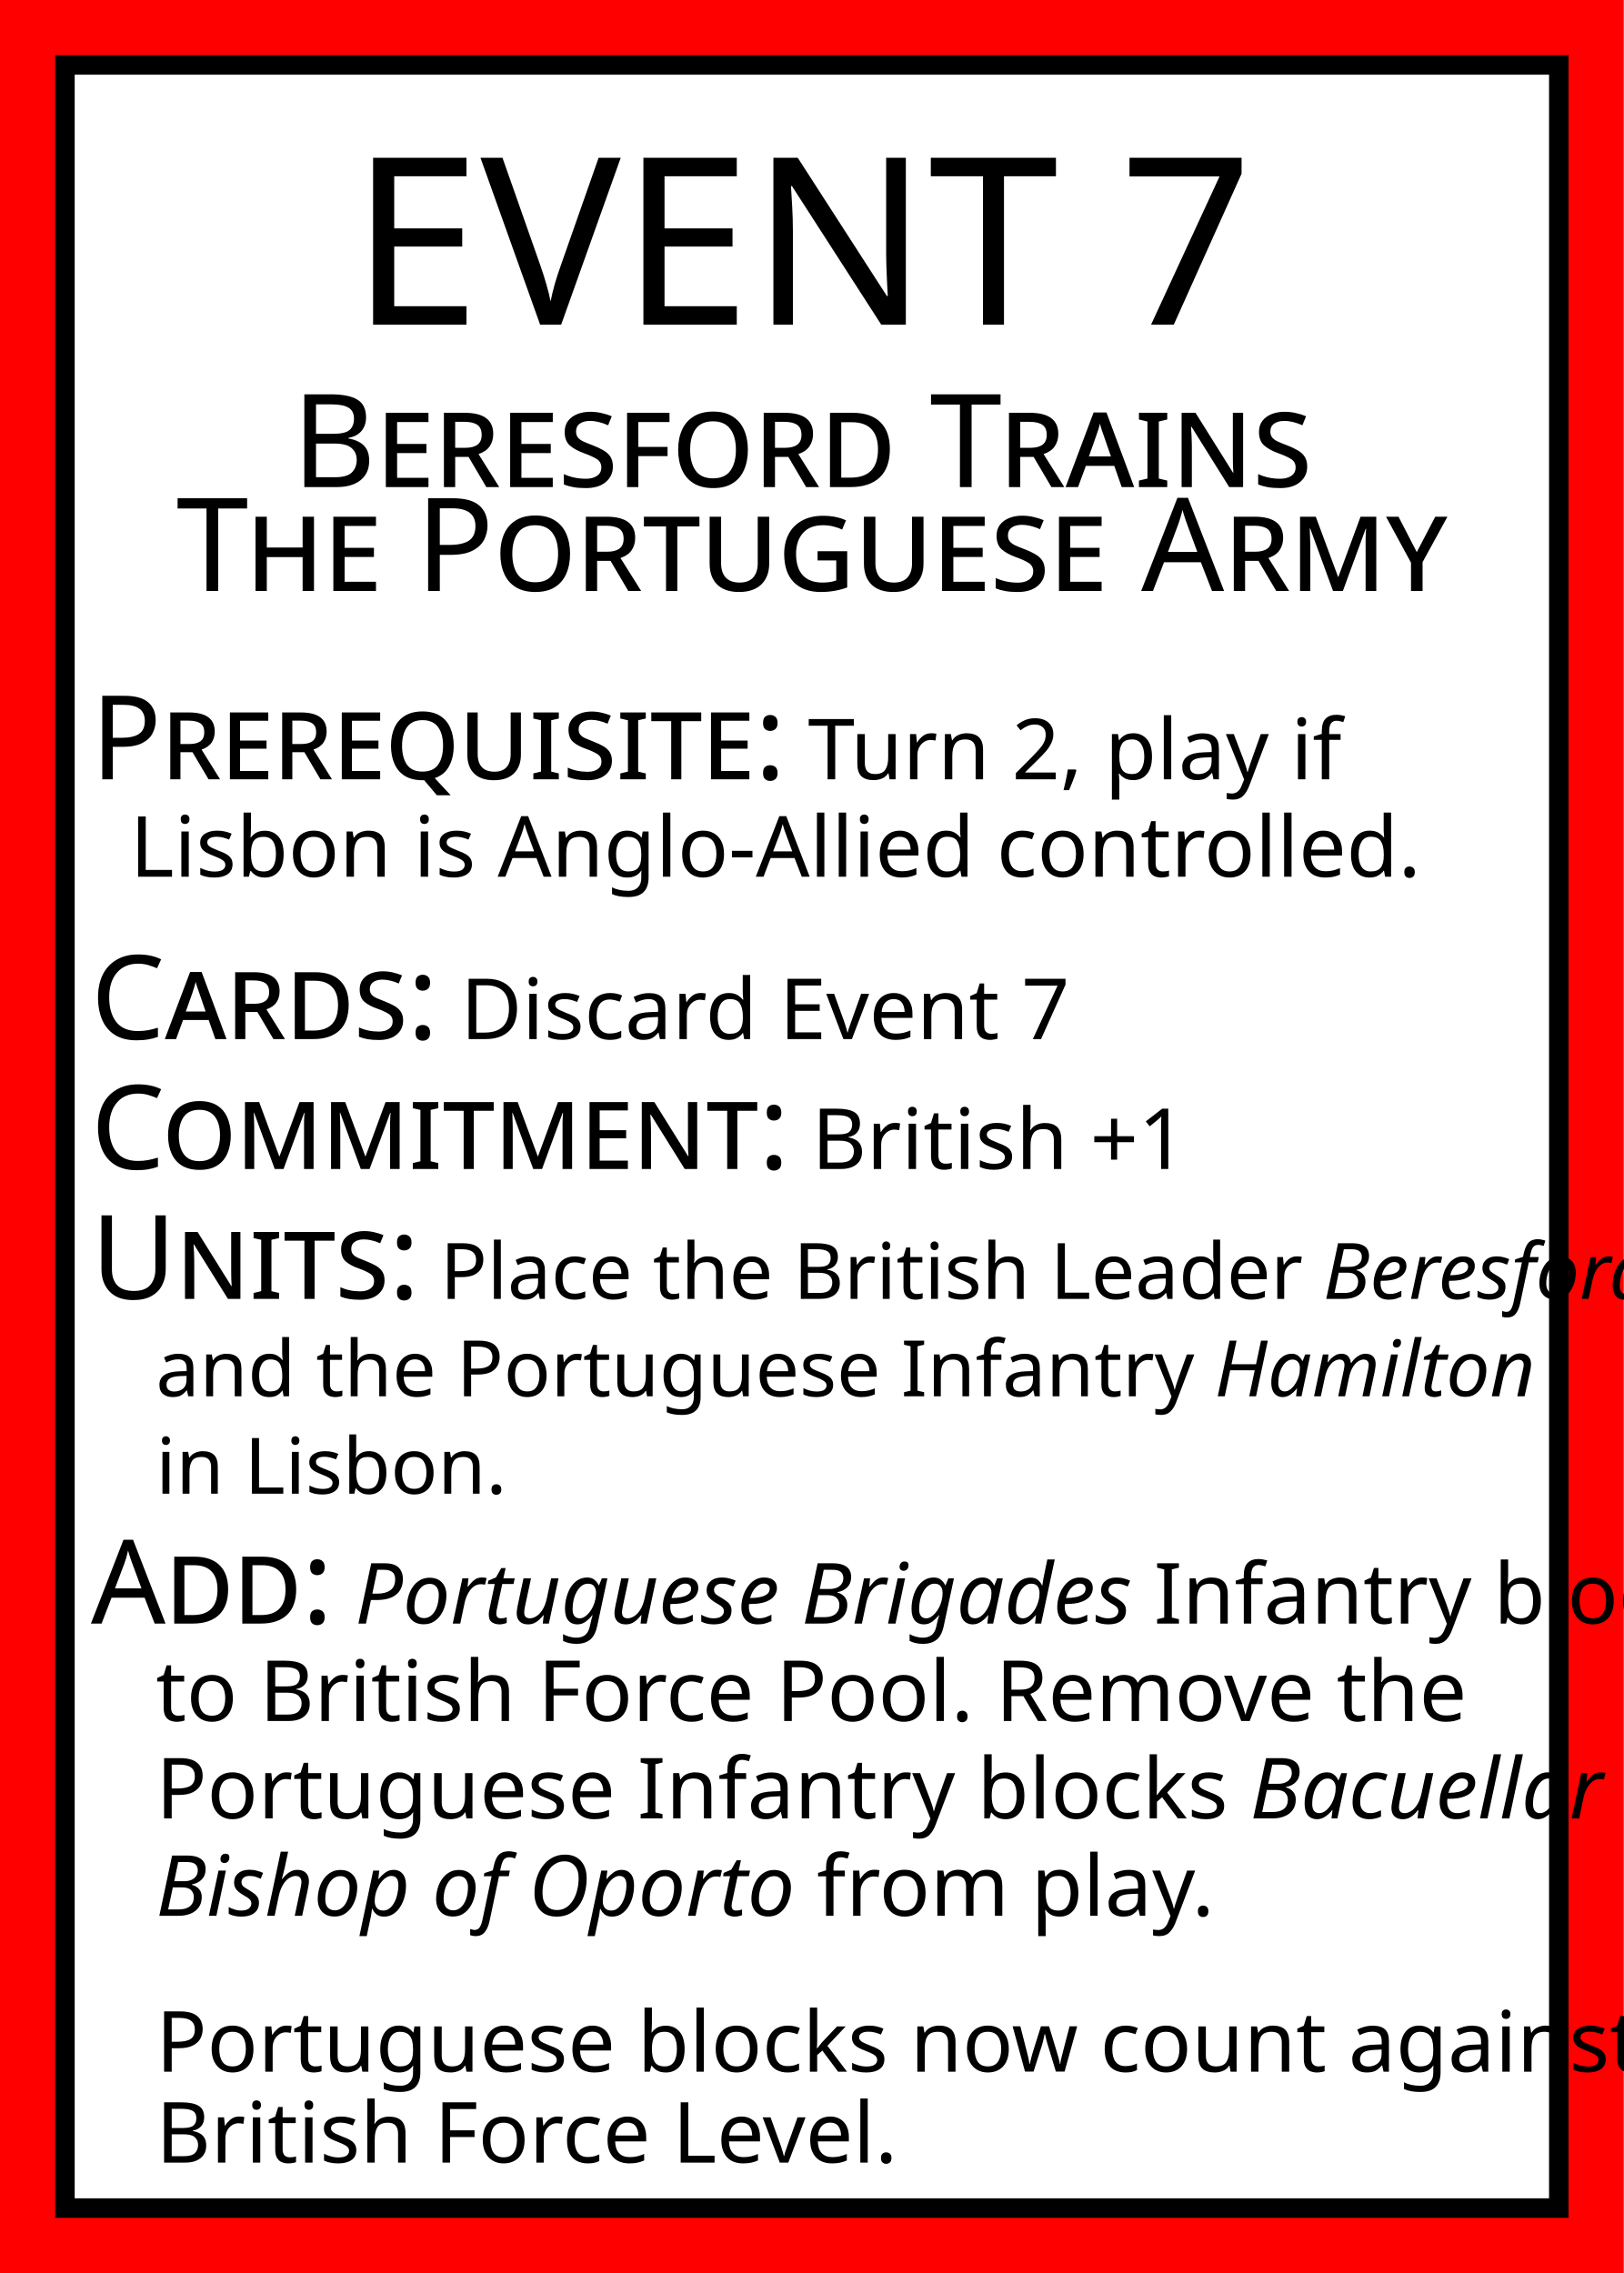
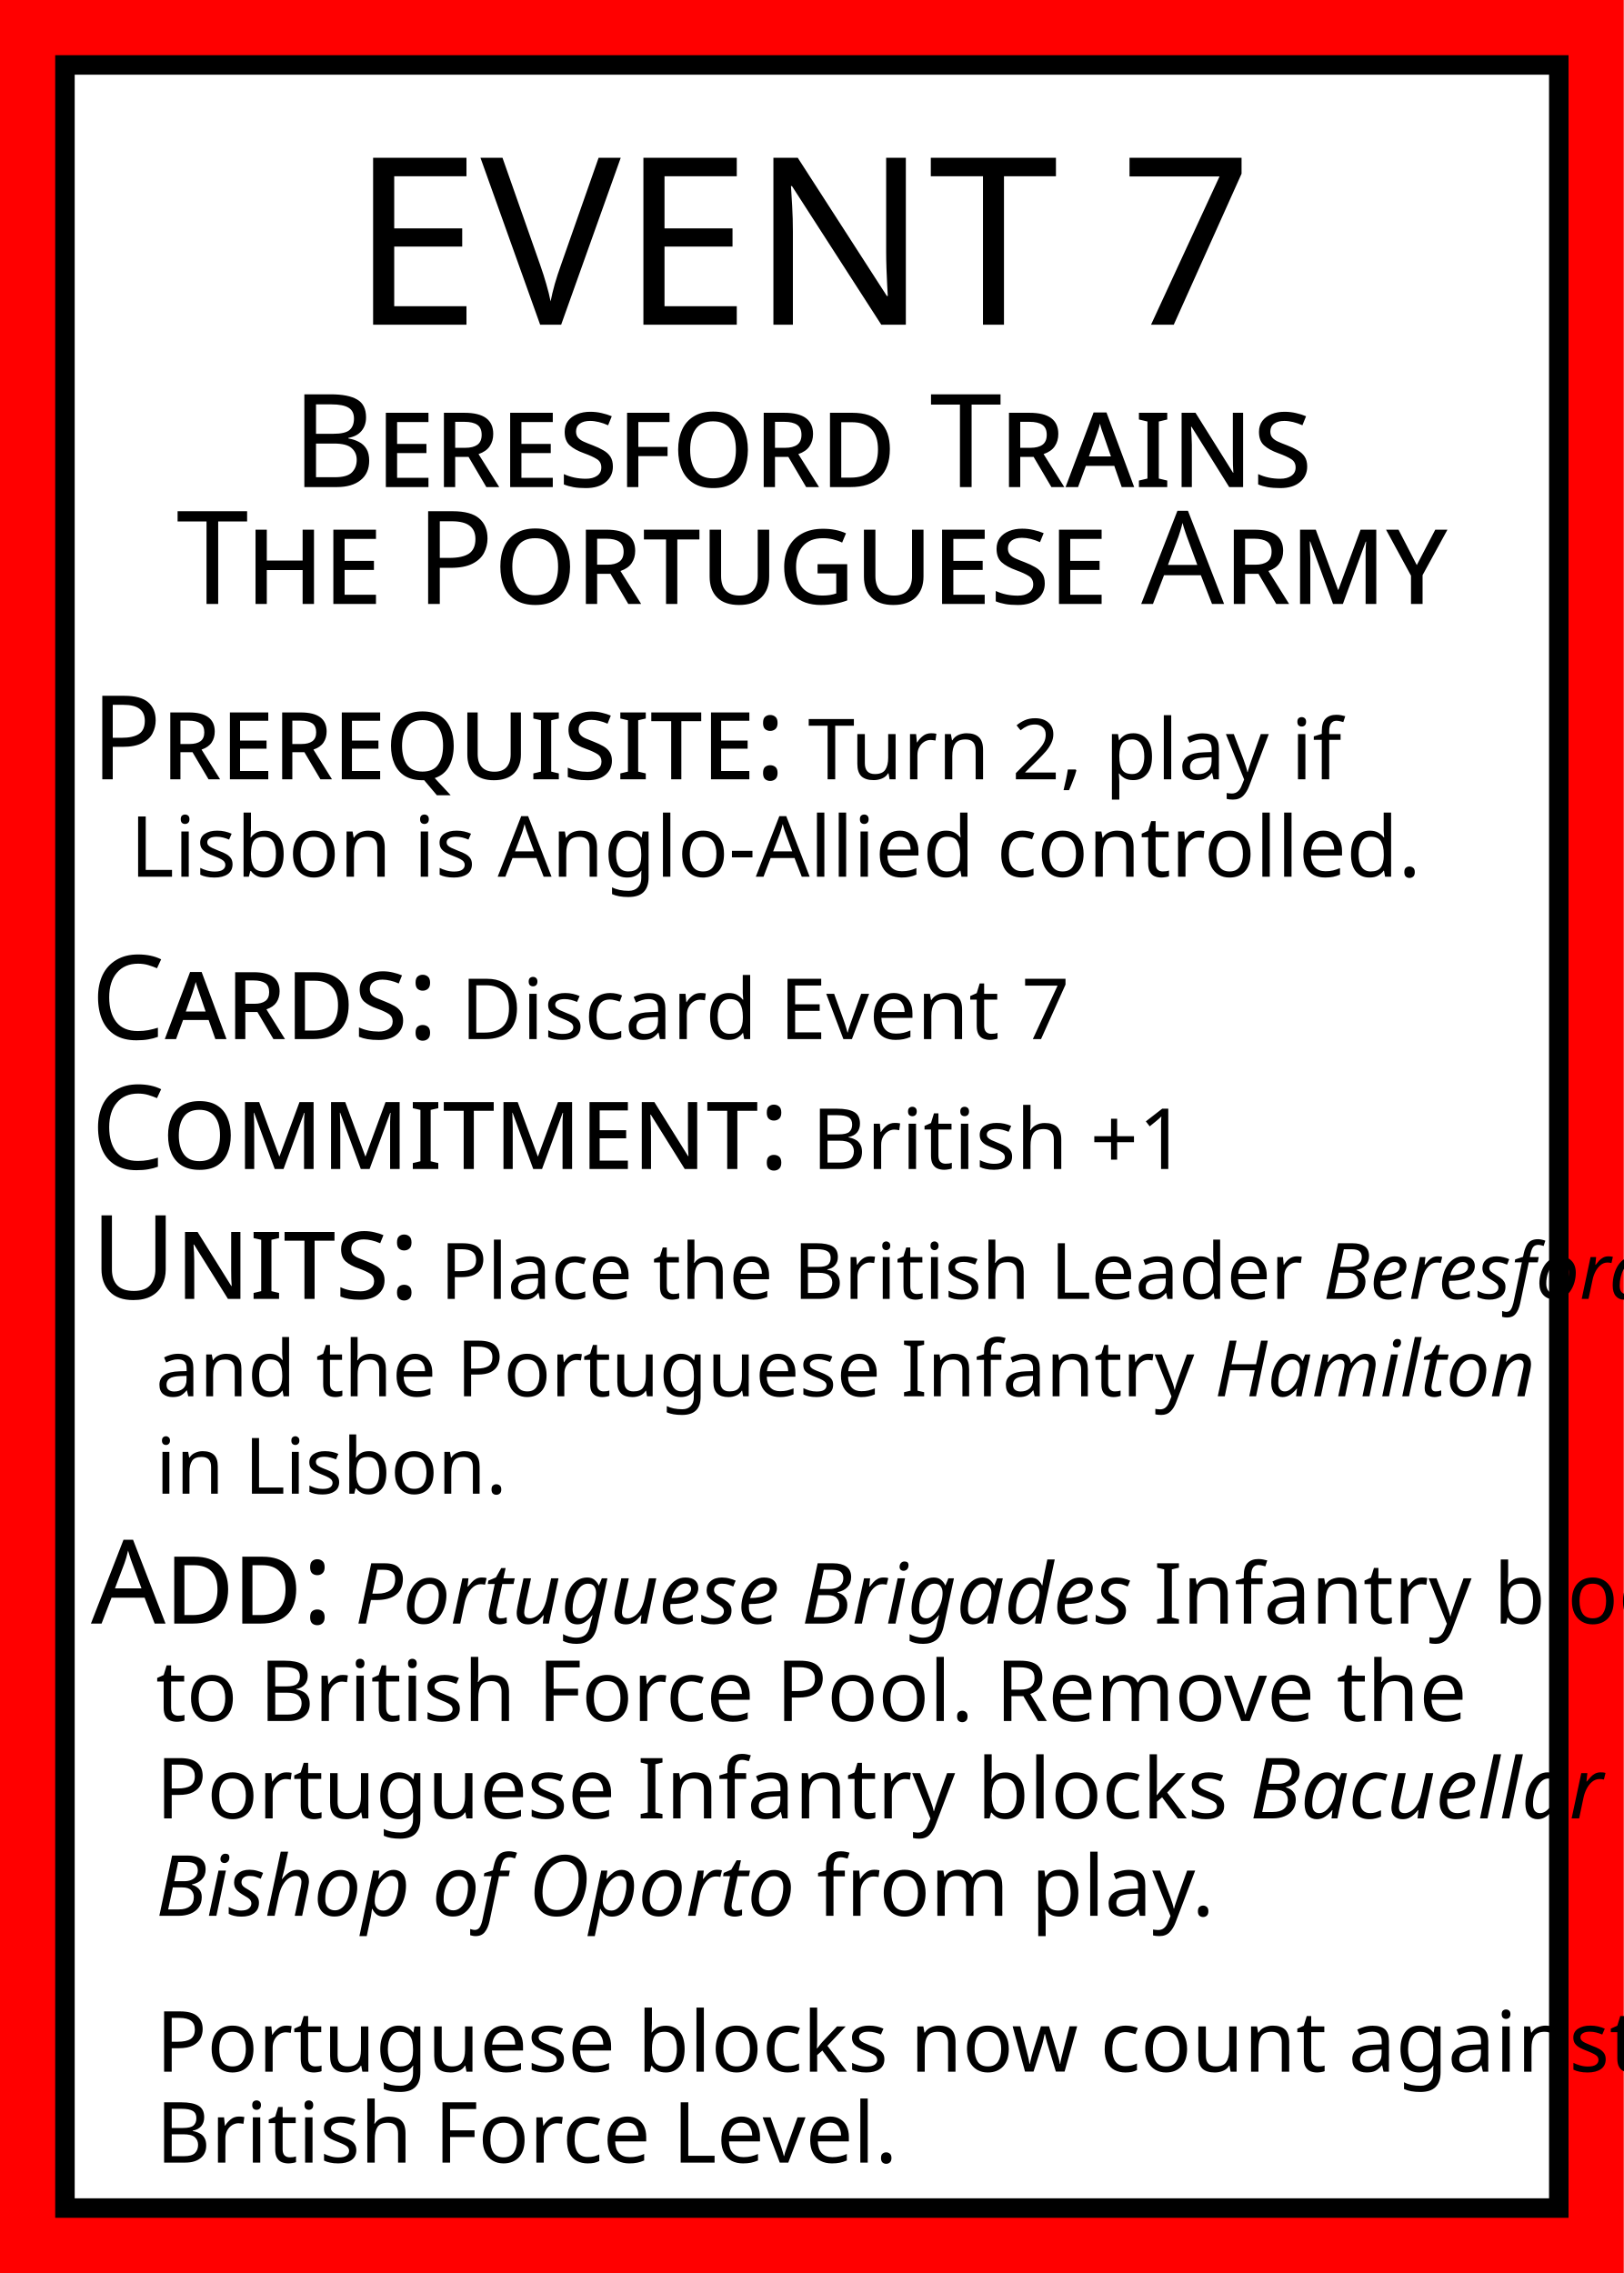
<svg xmlns="http://www.w3.org/2000/svg" width="250" height="350">
  <rect id="card_background" width="100%" height="100%" fill="red" />
  <rect id="white_background" x="10" y="10" width="230" height="330" fill="white" stroke="black" stroke-width="3" />
  <g id="title" text-anchor="middle" fill="black">
    <text font-family="Baskerville" x="125" y="50">
      <tspan font-size="36">EVENT 7</tspan>
      <tspan font-size="20" font-variant="small-caps" x="50%" dy="25">Beresford Trains</tspan>
-       <tspan font-size="20" font-variant="small-caps" x="50%" dy="16">The Portuguese Army</tspan>
+       <tspan font-size="20" font-variant="small-caps" x="50%" dy="18">The Portuguese Army</tspan>
    </text>
  </g>
  <g id="text" font-family="Baskerville" fill="black">
    <text id="prerequisite" font-size="13" x="14" y="120">
      <tspan font-size="18" font-variant="small-caps">Prerequisite:</tspan>
      <tspan>Turn 2, play if</tspan>
      <tspan x="20" dy="15">Lisbon is Anglo-Allied controlled.</tspan>
    </text>
    <text id="cards" font-size="13" x="14" y="160">
      <tspan font-size="18" font-variant="small-caps">Cards:</tspan>
      <tspan>Discard Event 7</tspan>
    </text>
    <text id="commitment" font-size="13" x="14" y="180">
      <tspan font-size="18" font-variant="small-caps">Commitment:</tspan>
      <tspan>British +1</tspan>
    </text>
    <text id="units" font-size="12" x="14" y="200">
      <tspan font-size="18" font-variant="small-caps">Units:</tspan>
      <tspan>Place the British Leader</tspan>
      <tspan font-style="italic">Beresford</tspan>
      <tspan x="24" dy="15">and the Portuguese Infantry</tspan>
      <tspan font-style="italic">Hamilton</tspan>
      <tspan x="24" dy="15">in Lisbon.</tspan>
    </text>
    <text id="add" font-size="13" x="14" y="250">
      <tspan font-size="18" font-variant="small-caps">Add:</tspan>
      <tspan font-style="italic">Portuguese Brigades</tspan>
      <tspan>Infantry block</tspan>
      <tspan x="24" dy="15">to British Force Pool. Remove the</tspan>
      <tspan x="24" dy="15">Portuguese Infantry blocks</tspan>
      <tspan font-style="italic">Bacuellar</tspan>
      <tspan>and</tspan>
      <tspan x="24" dy="15" font-style="italic">Bishop of Oporto</tspan>
      <tspan>from play.</tspan>
      <tspan x="24" dy="24">Portuguese blocks now count against</tspan>
      <tspan x="24" dy="14">British Force Level.</tspan>
    </text>
  </g>
</svg>
